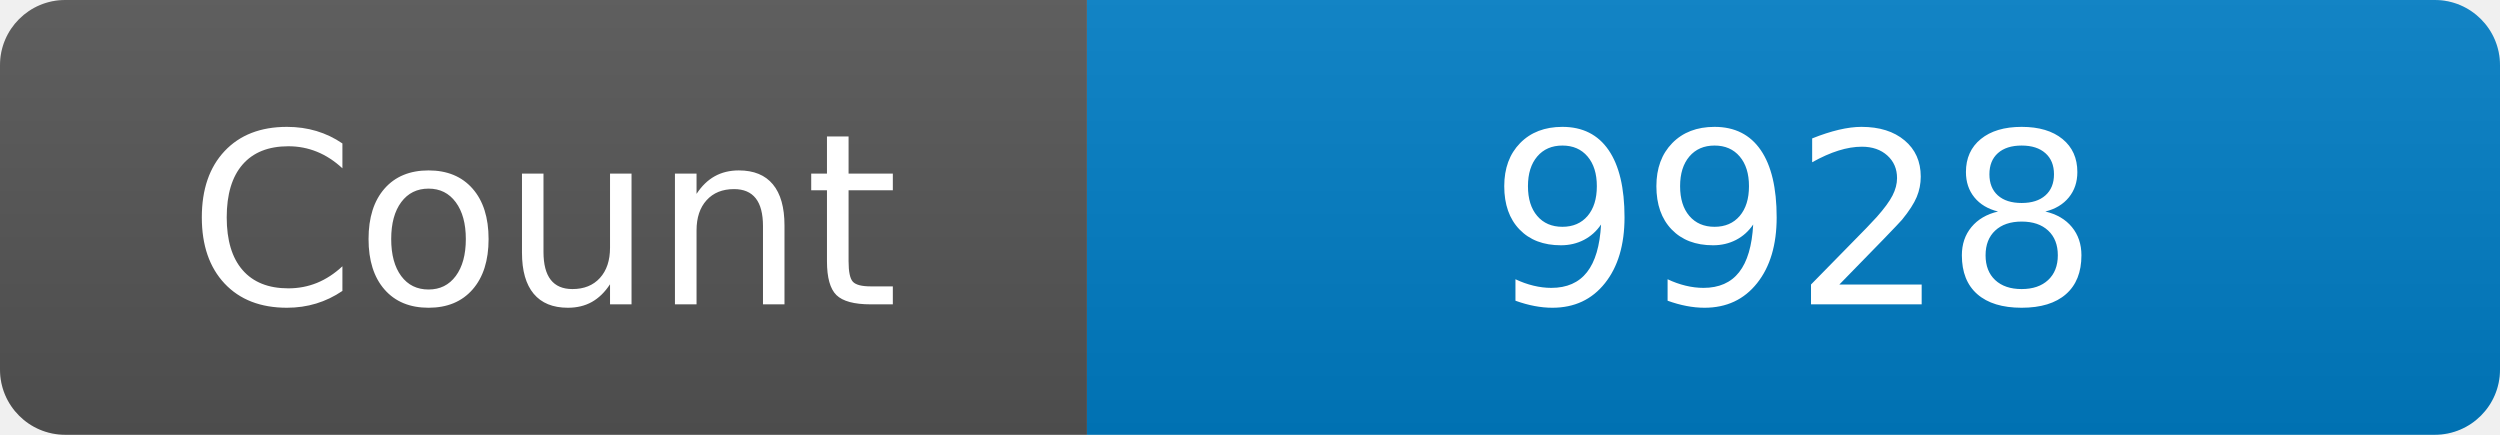
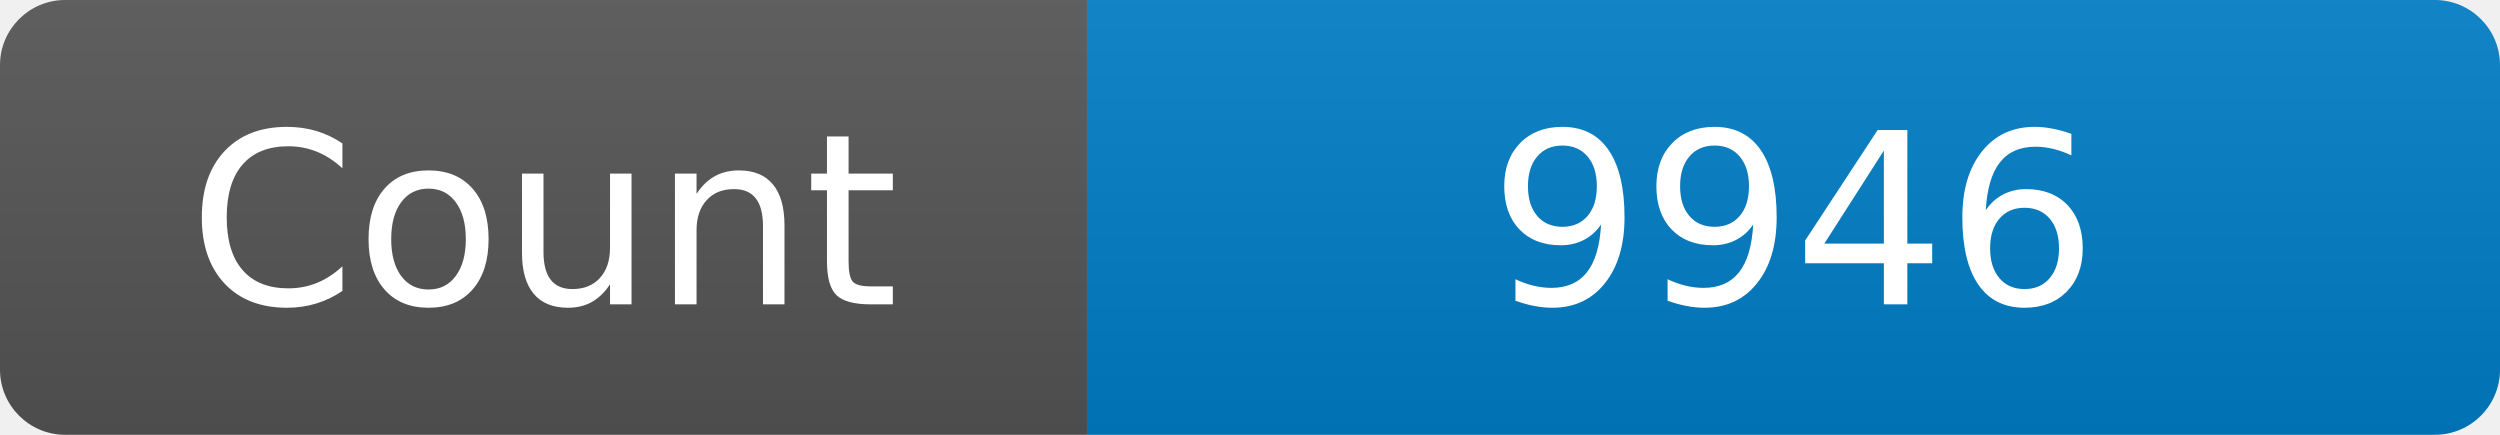
<svg xmlns="http://www.w3.org/2000/svg" width="115" height="20" role="img" aria-label="Maintained?: yes">
  <linearGradient id="s" x2="0" y2="100%">
    <stop offset="0" stop-color="#bbb" stop-opacity=".1" />
    <stop offset="1" stop-opacity=".1" />
  </linearGradient>
  <clipPath id="r">
    <rect width="115" height="20" rx="3" fill="#fff" />
  </clipPath>
  <g clip-path="url(#r)">
    <rect width="50" height="20" fill="#555" />
    <rect x="50" width="160" height="20" fill="#007ec6" />
    <rect width="115" height="20" fill="url(#s)" />
  </g>
  <g fill="#fff" text-anchor="middle" font-family="Verdana,Geneva,DejaVu Sans,sans-serif" font-size="110">
    <text x="250" y="140" transform="scale(.1)" fill="#fff">Count</text>
-     <text x="825" y="140" transform="scale(.1)" fill="#fff">9928</text>
+     <text x="825" y="140" transform="scale(.1)" fill="#fff">9946</text>
  </g>
</svg>
